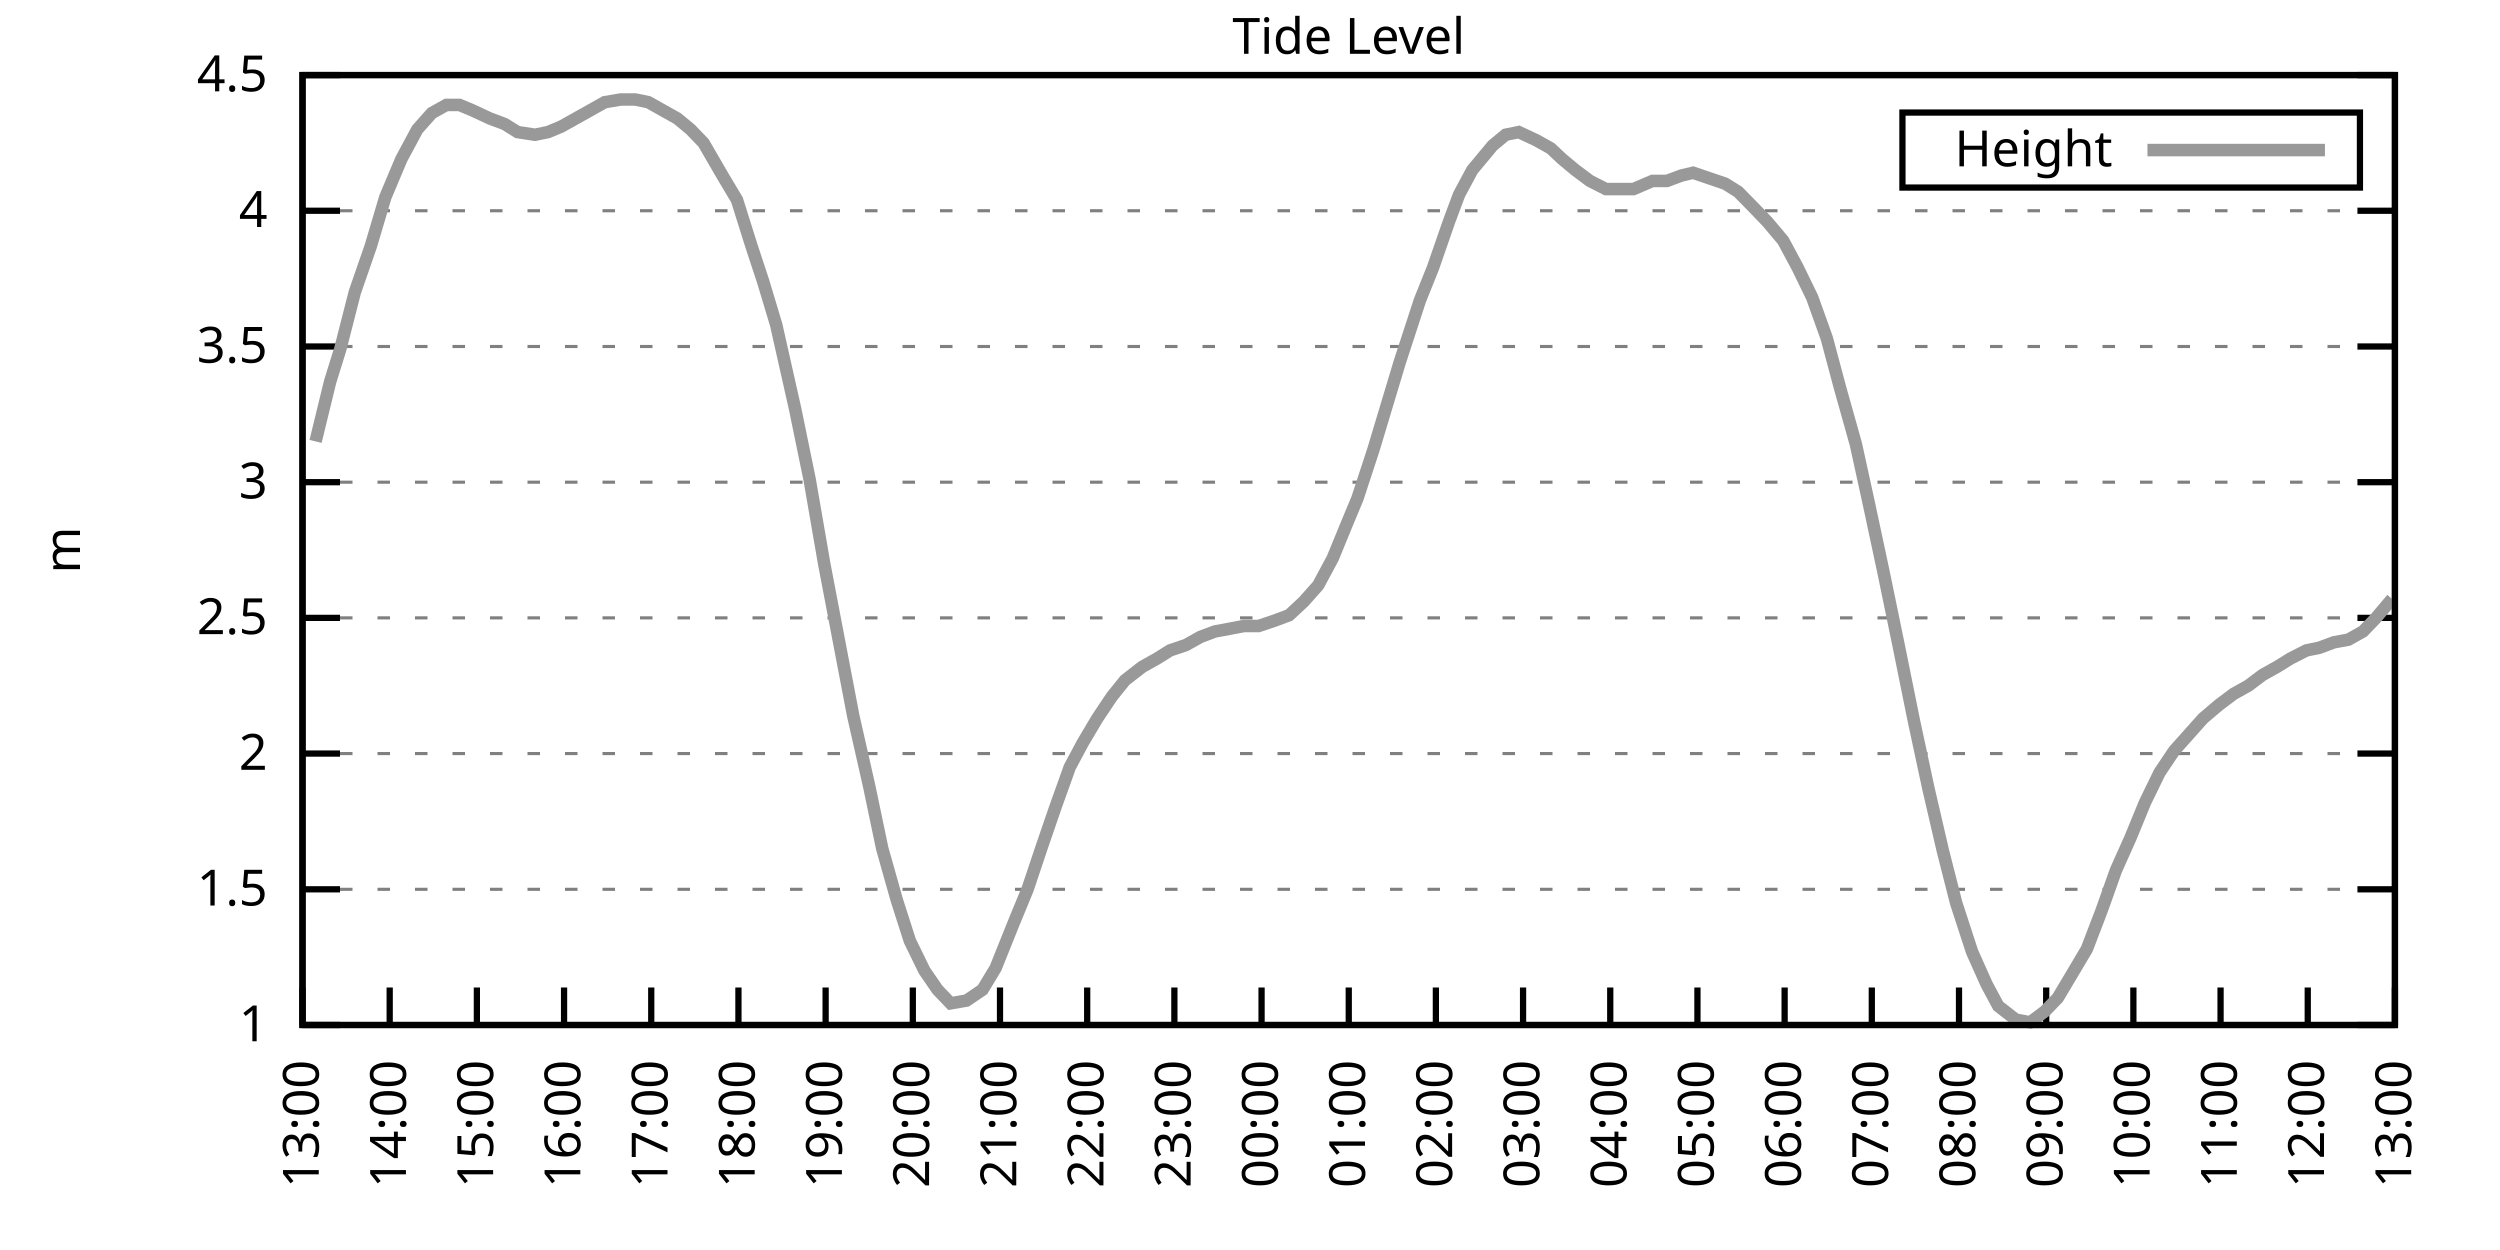
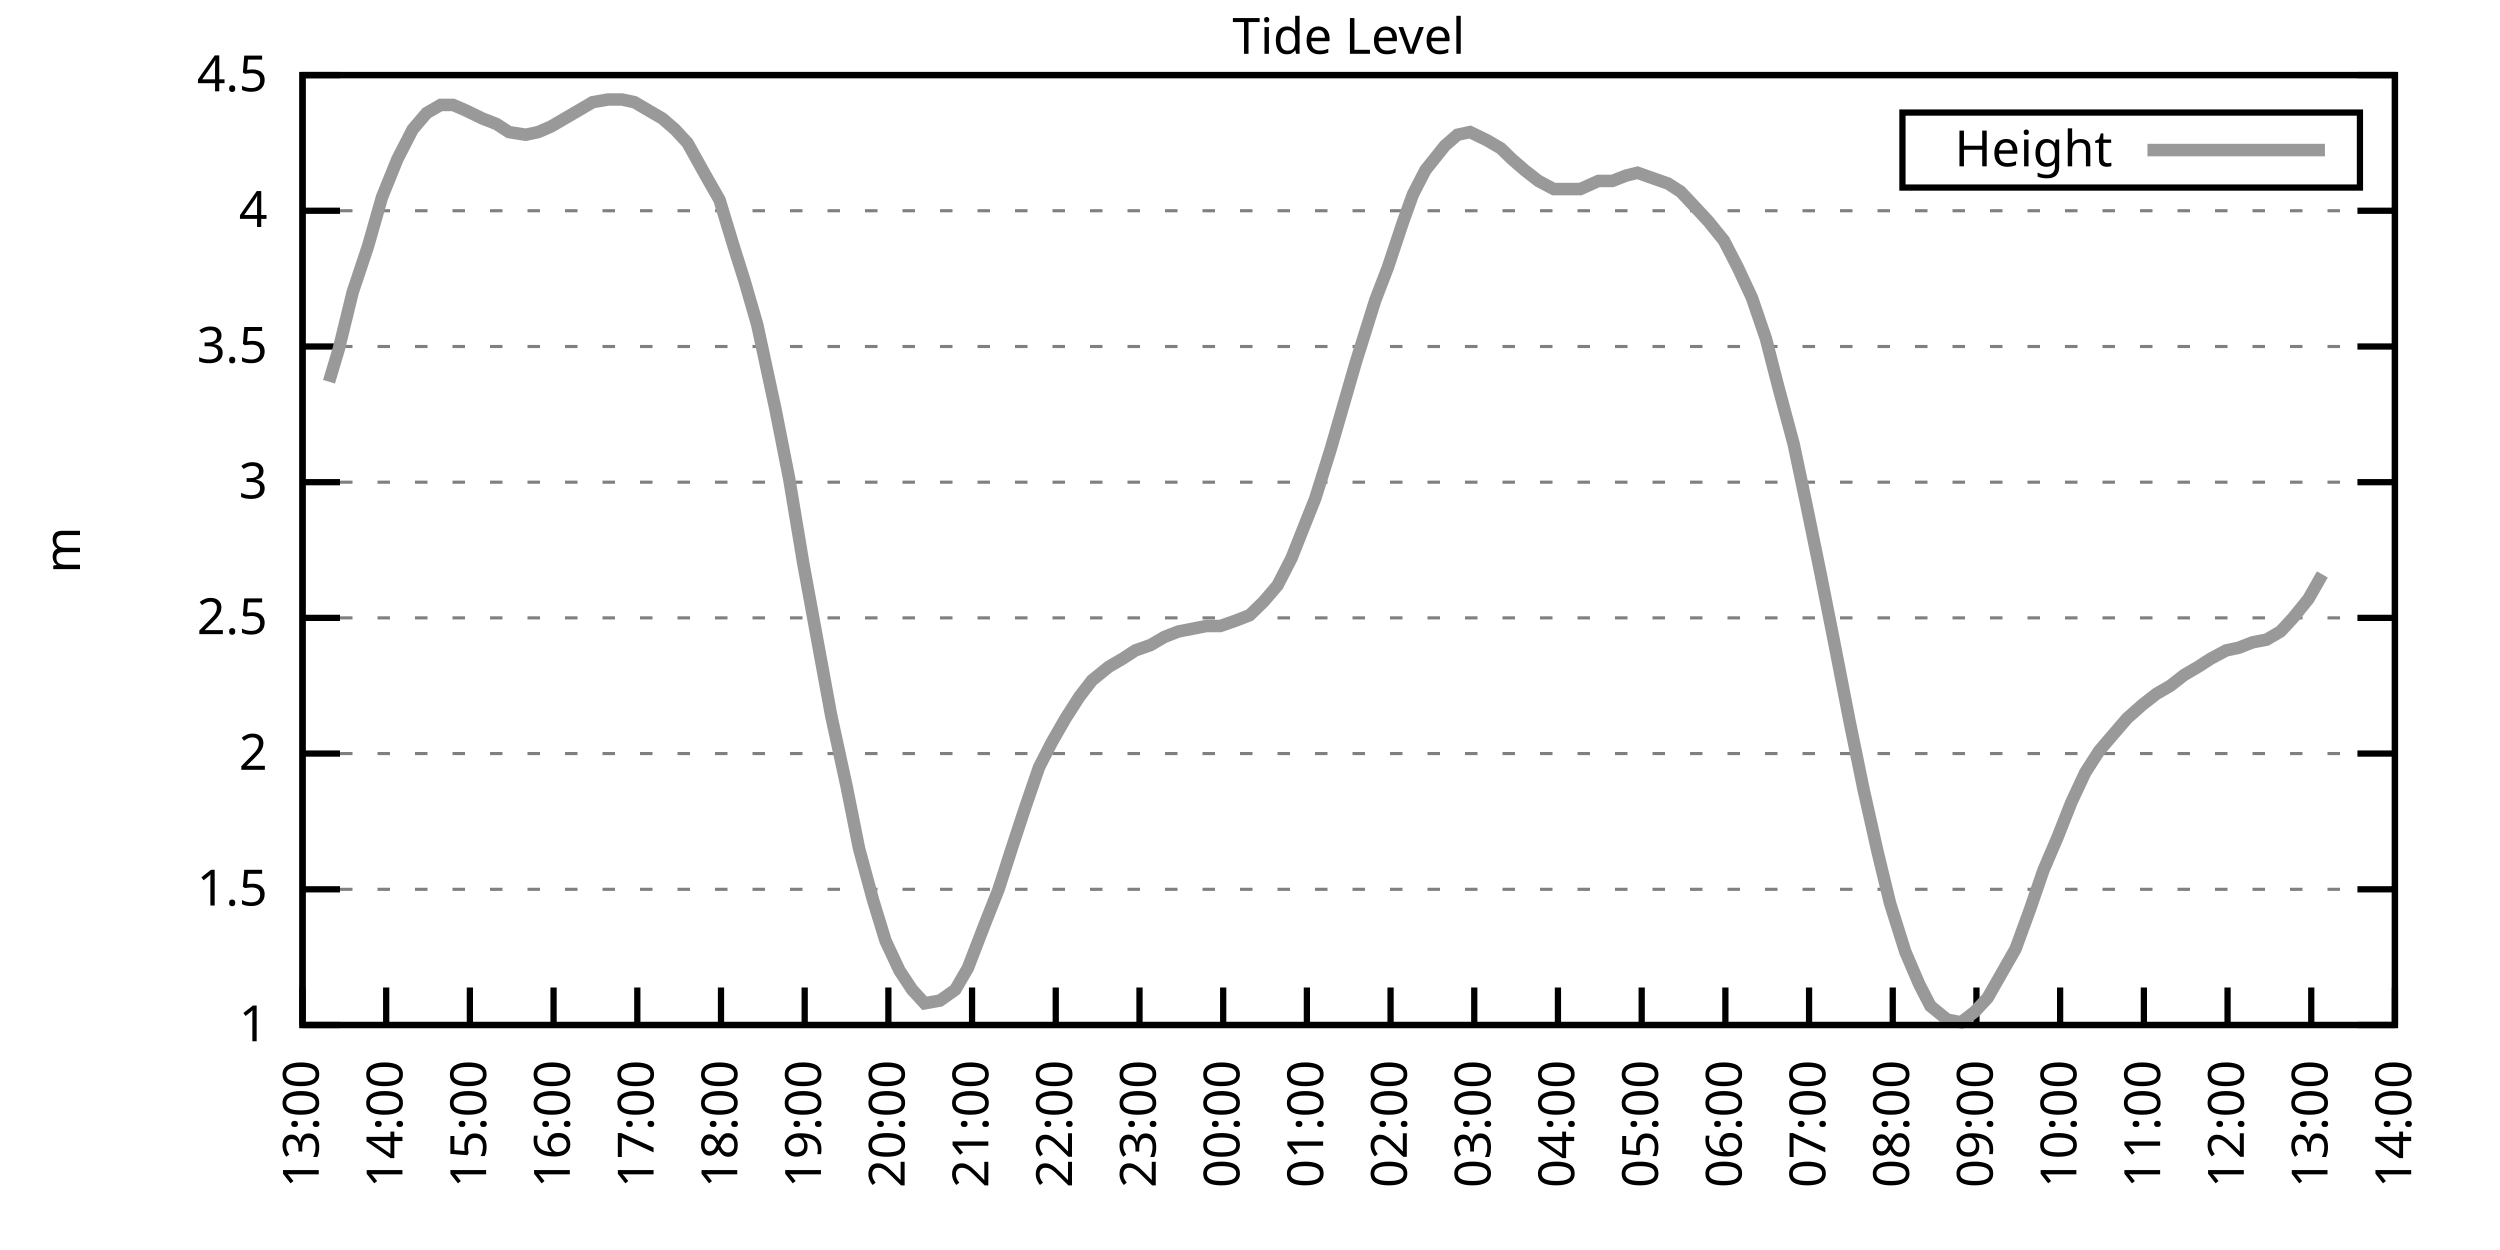
<svg xmlns="http://www.w3.org/2000/svg" xmlns:xlink="http://www.w3.org/1999/xlink" width="400" height="200" viewBox="0 0 400 200">
  <g id="gnuplot_canvas">
    <rect x="0" y="0" width="400" height="200" fill="none" />
    <defs>
      <circle id="gpDot" r="0.5" stroke-width="0.5" stroke="currentColor" />
      <path id="gpPt0" stroke-width="0.333" stroke="currentColor" d="M-1,0 h2 M0,-1 v2" />
      <path id="gpPt1" stroke-width="0.333" stroke="currentColor" d="M-1,-1 L1,1 M1,-1 L-1,1" />
      <path id="gpPt2" stroke-width="0.333" stroke="currentColor" d="M-1,0 L1,0 M0,-1 L0,1 M-1,-1 L1,1 M-1,1 L1,-1" />
      <rect id="gpPt3" stroke-width="0.333" stroke="currentColor" x="-1" y="-1" width="2" height="2" />
      <rect id="gpPt4" stroke-width="0.333" stroke="currentColor" fill="currentColor" x="-1" y="-1" width="2" height="2" />
      <circle id="gpPt5" stroke-width="0.333" stroke="currentColor" cx="0" cy="0" r="1" />
      <use xlink:href="#gpPt5" id="gpPt6" fill="currentColor" stroke="none" />
      <path id="gpPt7" stroke-width="0.333" stroke="currentColor" d="M0,-1.33 L-1.33,0.67 L1.33,0.67 z" />
      <use xlink:href="#gpPt7" id="gpPt8" fill="currentColor" stroke="none" />
      <use xlink:href="#gpPt7" id="gpPt9" stroke="currentColor" transform="rotate(180)" />
      <use xlink:href="#gpPt9" id="gpPt10" fill="currentColor" stroke="none" />
      <use xlink:href="#gpPt3" id="gpPt11" stroke="currentColor" transform="rotate(45)" />
      <use xlink:href="#gpPt11" id="gpPt12" fill="currentColor" stroke="none" />
      <path id="gpPt13" stroke-width="0.333" stroke="currentColor" d="M0,1.330 L1.265,0.411 L0.782,-1.067 L-0.782,-1.076 L-1.265,0.411 z" />
      <use xlink:href="#gpPt13" id="gpPt14" fill="currentColor" stroke="none" />
      <filter id="textbox" filterUnits="objectBoundingBox" x="0" y="0" height="1" width="1">
        <feFlood flood-color="white" flood-opacity="1" result="bgnd" />
        <feComposite in="SourceGraphic" in2="bgnd" operator="atop" />
      </filter>
      <filter id="greybox" filterUnits="objectBoundingBox" x="0" y="0" height="1" width="1">
        <feFlood flood-color="lightgrey" flood-opacity="1" result="grey" />
        <feComposite in="SourceGraphic" in2="grey" operator="atop" />
      </filter>
    </defs>
    <g fill="none" color="white" stroke="currentColor" stroke-width="1.00" stroke-linecap="butt" stroke-linejoin="miter">
</g>
    <g fill="none" color="black" stroke="currentColor" stroke-width="1.00" stroke-linecap="butt" stroke-linejoin="miter">
      <g stroke="none" shape-rendering="crispEdges">
        <polygon fill="rgb(255, 255, 255)" points="48.40,164.00 383.18,164.00 383.18,12.02 48.40,12.02 " />
      </g>
    </g>
    <g fill="none" color="black" stroke="currentColor" stroke-width="1.00" stroke-linecap="butt" stroke-linejoin="miter">
</g>
    <g fill="none" color="black" stroke="black" stroke-width="0.50" stroke-linecap="butt" stroke-linejoin="miter">
</g>
    <g fill="none" color="gray" stroke="currentColor" stroke-width="0.50" stroke-linecap="butt" stroke-linejoin="miter">
      <path stroke="gray" stroke-dasharray="2,4" class="gridline" d="M48.40,164.00 L383.19,164.00  " />
    </g>
    <g fill="none" color="gray" stroke="gray" stroke-width="1.00" stroke-linecap="butt" stroke-linejoin="miter">
</g>
    <g fill="none" color="black" stroke="currentColor" stroke-width="1.00" stroke-linecap="butt" stroke-linejoin="miter">
      <path stroke="black" d="M48.40,164.00 L54.40,164.00 M383.19,164.00 L377.19,164.00  " />
      <g transform="translate(42.80,166.60)" stroke="none" fill="black" font-family="Sans" font-size="8.00" text-anchor="end">
        <text>
          <tspan font-family="Sans"> 1</tspan>
        </text>
      </g>
    </g>
    <g fill="none" color="black" stroke="currentColor" stroke-width="1.00" stroke-linecap="butt" stroke-linejoin="miter">
</g>
    <g fill="none" color="black" stroke="black" stroke-width="0.50" stroke-linecap="butt" stroke-linejoin="miter">
</g>
    <g fill="none" color="gray" stroke="currentColor" stroke-width="0.50" stroke-linecap="butt" stroke-linejoin="miter">
      <path stroke="gray" stroke-dasharray="2,4" class="gridline" d="M48.40,142.29 L383.19,142.29  " />
    </g>
    <g fill="none" color="gray" stroke="gray" stroke-width="1.00" stroke-linecap="butt" stroke-linejoin="miter">
</g>
    <g fill="none" color="black" stroke="currentColor" stroke-width="1.00" stroke-linecap="butt" stroke-linejoin="miter">
      <path stroke="black" d="M48.40,142.29 L54.40,142.29 M383.19,142.29 L377.19,142.29  " />
      <g transform="translate(42.80,144.89)" stroke="none" fill="black" font-family="Sans" font-size="8.00" text-anchor="end">
        <text>
          <tspan font-family="Sans"> 1.5</tspan>
        </text>
      </g>
    </g>
    <g fill="none" color="black" stroke="currentColor" stroke-width="1.00" stroke-linecap="butt" stroke-linejoin="miter">
</g>
    <g fill="none" color="black" stroke="black" stroke-width="0.50" stroke-linecap="butt" stroke-linejoin="miter">
</g>
    <g fill="none" color="gray" stroke="currentColor" stroke-width="0.50" stroke-linecap="butt" stroke-linejoin="miter">
      <path stroke="gray" stroke-dasharray="2,4" class="gridline" d="M48.40,120.57 L383.19,120.57  " />
    </g>
    <g fill="none" color="gray" stroke="gray" stroke-width="1.00" stroke-linecap="butt" stroke-linejoin="miter">
</g>
    <g fill="none" color="black" stroke="currentColor" stroke-width="1.00" stroke-linecap="butt" stroke-linejoin="miter">
      <path stroke="black" d="M48.40,120.57 L54.40,120.57 M383.19,120.57 L377.19,120.57  " />
      <g transform="translate(42.80,123.17)" stroke="none" fill="black" font-family="Sans" font-size="8.00" text-anchor="end">
        <text>
          <tspan font-family="Sans"> 2</tspan>
        </text>
      </g>
    </g>
    <g fill="none" color="black" stroke="currentColor" stroke-width="1.00" stroke-linecap="butt" stroke-linejoin="miter">
</g>
    <g fill="none" color="black" stroke="black" stroke-width="0.50" stroke-linecap="butt" stroke-linejoin="miter">
</g>
    <g fill="none" color="gray" stroke="currentColor" stroke-width="0.50" stroke-linecap="butt" stroke-linejoin="miter">
      <path stroke="gray" stroke-dasharray="2,4" class="gridline" d="M48.40,98.86 L383.19,98.86  " />
    </g>
    <g fill="none" color="gray" stroke="gray" stroke-width="1.00" stroke-linecap="butt" stroke-linejoin="miter">
</g>
    <g fill="none" color="black" stroke="currentColor" stroke-width="1.00" stroke-linecap="butt" stroke-linejoin="miter">
      <path stroke="black" d="M48.40,98.86 L54.40,98.86 M383.19,98.86 L377.19,98.86  " />
      <g transform="translate(42.80,101.46)" stroke="none" fill="black" font-family="Sans" font-size="8.00" text-anchor="end">
        <text>
          <tspan font-family="Sans"> 2.5</tspan>
        </text>
      </g>
    </g>
    <g fill="none" color="black" stroke="currentColor" stroke-width="1.00" stroke-linecap="butt" stroke-linejoin="miter">
</g>
    <g fill="none" color="black" stroke="black" stroke-width="0.50" stroke-linecap="butt" stroke-linejoin="miter">
</g>
    <g fill="none" color="gray" stroke="currentColor" stroke-width="0.50" stroke-linecap="butt" stroke-linejoin="miter">
      <path stroke="gray" stroke-dasharray="2,4" class="gridline" d="M48.40,77.15 L383.19,77.15  " />
    </g>
    <g fill="none" color="gray" stroke="gray" stroke-width="1.00" stroke-linecap="butt" stroke-linejoin="miter">
</g>
    <g fill="none" color="black" stroke="currentColor" stroke-width="1.00" stroke-linecap="butt" stroke-linejoin="miter">
      <path stroke="black" d="M48.40,77.15 L54.40,77.15 M383.19,77.15 L377.19,77.15  " />
      <g transform="translate(42.80,79.75)" stroke="none" fill="black" font-family="Sans" font-size="8.00" text-anchor="end">
        <text>
          <tspan font-family="Sans"> 3</tspan>
        </text>
      </g>
    </g>
    <g fill="none" color="black" stroke="currentColor" stroke-width="1.00" stroke-linecap="butt" stroke-linejoin="miter">
</g>
    <g fill="none" color="black" stroke="black" stroke-width="0.50" stroke-linecap="butt" stroke-linejoin="miter">
</g>
    <g fill="none" color="gray" stroke="currentColor" stroke-width="0.50" stroke-linecap="butt" stroke-linejoin="miter">
      <path stroke="gray" stroke-dasharray="2,4" class="gridline" d="M48.40,55.44 L383.19,55.44  " />
    </g>
    <g fill="none" color="gray" stroke="gray" stroke-width="1.00" stroke-linecap="butt" stroke-linejoin="miter">
</g>
    <g fill="none" color="black" stroke="currentColor" stroke-width="1.00" stroke-linecap="butt" stroke-linejoin="miter">
      <path stroke="black" d="M48.40,55.44 L54.40,55.44 M383.19,55.44 L377.19,55.44  " />
      <g transform="translate(42.80,58.04)" stroke="none" fill="black" font-family="Sans" font-size="8.00" text-anchor="end">
        <text>
          <tspan font-family="Sans"> 3.5</tspan>
        </text>
      </g>
    </g>
    <g fill="none" color="black" stroke="currentColor" stroke-width="1.00" stroke-linecap="butt" stroke-linejoin="miter">
</g>
    <g fill="none" color="black" stroke="black" stroke-width="0.50" stroke-linecap="butt" stroke-linejoin="miter">
</g>
    <g fill="none" color="gray" stroke="currentColor" stroke-width="0.50" stroke-linecap="butt" stroke-linejoin="miter">
      <path stroke="gray" stroke-dasharray="2,4" class="gridline" d="M48.40,33.72 L383.19,33.72  " />
    </g>
    <g fill="none" color="gray" stroke="gray" stroke-width="1.00" stroke-linecap="butt" stroke-linejoin="miter">
</g>
    <g fill="none" color="black" stroke="currentColor" stroke-width="1.00" stroke-linecap="butt" stroke-linejoin="miter">
      <path stroke="black" d="M48.40,33.72 L54.40,33.72 M383.19,33.72 L377.19,33.72  " />
      <g transform="translate(42.80,36.32)" stroke="none" fill="black" font-family="Sans" font-size="8.00" text-anchor="end">
        <text>
          <tspan font-family="Sans"> 4</tspan>
        </text>
      </g>
    </g>
    <g fill="none" color="black" stroke="currentColor" stroke-width="1.00" stroke-linecap="butt" stroke-linejoin="miter">
</g>
    <g fill="none" color="black" stroke="black" stroke-width="0.50" stroke-linecap="butt" stroke-linejoin="miter">
</g>
    <g fill="none" color="gray" stroke="currentColor" stroke-width="0.50" stroke-linecap="butt" stroke-linejoin="miter">
      <path stroke="gray" stroke-dasharray="2,4" class="gridline" d="M48.40,12.01 L383.19,12.01  " />
    </g>
    <g fill="none" color="gray" stroke="gray" stroke-width="1.00" stroke-linecap="butt" stroke-linejoin="miter">
</g>
    <g fill="none" color="black" stroke="currentColor" stroke-width="1.00" stroke-linecap="butt" stroke-linejoin="miter">
      <path stroke="black" d="M48.40,12.01 L54.40,12.01 M383.19,12.01 L377.19,12.01  " />
      <g transform="translate(42.80,14.61)" stroke="none" fill="black" font-family="Sans" font-size="8.00" text-anchor="end">
        <text>
          <tspan font-family="Sans"> 4.5</tspan>
        </text>
      </g>
    </g>
    <g fill="none" color="black" stroke="currentColor" stroke-width="1.00" stroke-linecap="butt" stroke-linejoin="miter">
      <path stroke="black" d="M48.40,164.00 L48.40,158.00  " />
      <g transform="translate(51.00,169.60) rotate(270.00)" stroke="none" fill="black" font-family="Sans" font-size="8.00" text-anchor="end">
        <text>
          <tspan font-family="Sans">13:00</tspan>
        </text>
      </g>
    </g>
    <g fill="none" color="black" stroke="currentColor" stroke-width="1.00" stroke-linecap="butt" stroke-linejoin="miter">
-       <path stroke="black" d="M62.35,164.00 L62.35,158.00  " />
-       <g transform="translate(64.95,169.60) rotate(270.00)" stroke="none" fill="black" font-family="Sans" font-size="8.00" text-anchor="end">
+       <path stroke="black" d="M61.79,164.00 L61.79,158.00  " />
+       <g transform="translate(64.39,169.60) rotate(270.00)" stroke="none" fill="black" font-family="Sans" font-size="8.00" text-anchor="end">
        <text>
          <tspan font-family="Sans">14:00</tspan>
        </text>
      </g>
    </g>
    <g fill="none" color="black" stroke="currentColor" stroke-width="1.00" stroke-linecap="butt" stroke-linejoin="miter">
-       <path stroke="black" d="M76.30,164.00 L76.30,158.00  " />
-       <g transform="translate(78.90,169.60) rotate(270.00)" stroke="none" fill="black" font-family="Sans" font-size="8.00" text-anchor="end">
+       <path stroke="black" d="M75.18,164.00 L75.18,158.00  " />
+       <g transform="translate(77.78,169.60) rotate(270.00)" stroke="none" fill="black" font-family="Sans" font-size="8.00" text-anchor="end">
        <text>
          <tspan font-family="Sans">15:00</tspan>
        </text>
      </g>
    </g>
    <g fill="none" color="black" stroke="currentColor" stroke-width="1.00" stroke-linecap="butt" stroke-linejoin="miter">
-       <path stroke="black" d="M90.25,164.00 L90.25,158.00  " />
-       <g transform="translate(92.85,169.60) rotate(270.00)" stroke="none" fill="black" font-family="Sans" font-size="8.00" text-anchor="end">
+       <path stroke="black" d="M88.57,164.00 L88.57,158.00  " />
+       <g transform="translate(91.17,169.60) rotate(270.00)" stroke="none" fill="black" font-family="Sans" font-size="8.00" text-anchor="end">
        <text>
          <tspan font-family="Sans">16:00</tspan>
        </text>
      </g>
    </g>
    <g fill="none" color="black" stroke="currentColor" stroke-width="1.00" stroke-linecap="butt" stroke-linejoin="miter">
-       <path stroke="black" d="M104.20,164.00 L104.20,158.00  " />
-       <g transform="translate(106.80,169.60) rotate(270.00)" stroke="none" fill="black" font-family="Sans" font-size="8.00" text-anchor="end">
+       <path stroke="black" d="M101.97,164.00 L101.97,158.00  " />
+       <g transform="translate(104.57,169.60) rotate(270.00)" stroke="none" fill="black" font-family="Sans" font-size="8.00" text-anchor="end">
        <text>
          <tspan font-family="Sans">17:00</tspan>
        </text>
      </g>
    </g>
    <g fill="none" color="black" stroke="currentColor" stroke-width="1.00" stroke-linecap="butt" stroke-linejoin="miter">
-       <path stroke="black" d="M118.15,164.00 L118.15,158.00  " />
-       <g transform="translate(120.75,169.60) rotate(270.00)" stroke="none" fill="black" font-family="Sans" font-size="8.00" text-anchor="end">
+       <path stroke="black" d="M115.36,164.00 L115.36,158.00  " />
+       <g transform="translate(117.96,169.60) rotate(270.00)" stroke="none" fill="black" font-family="Sans" font-size="8.00" text-anchor="end">
        <text>
          <tspan font-family="Sans">18:00</tspan>
        </text>
      </g>
    </g>
    <g fill="none" color="black" stroke="currentColor" stroke-width="1.00" stroke-linecap="butt" stroke-linejoin="miter">
-       <path stroke="black" d="M132.10,164.00 L132.10,158.00  " />
-       <g transform="translate(134.70,169.60) rotate(270.00)" stroke="none" fill="black" font-family="Sans" font-size="8.00" text-anchor="end">
+       <path stroke="black" d="M128.75,164.00 L128.75,158.00  " />
+       <g transform="translate(131.35,169.60) rotate(270.00)" stroke="none" fill="black" font-family="Sans" font-size="8.00" text-anchor="end">
        <text>
          <tspan font-family="Sans">19:00</tspan>
        </text>
      </g>
    </g>
    <g fill="none" color="black" stroke="currentColor" stroke-width="1.00" stroke-linecap="butt" stroke-linejoin="miter">
-       <path stroke="black" d="M146.05,164.00 L146.05,158.00  " />
-       <g transform="translate(148.65,169.60) rotate(270.00)" stroke="none" fill="black" font-family="Sans" font-size="8.00" text-anchor="end">
+       <path stroke="black" d="M142.14,164.00 L142.14,158.00  " />
+       <g transform="translate(144.74,169.60) rotate(270.00)" stroke="none" fill="black" font-family="Sans" font-size="8.00" text-anchor="end">
        <text>
          <tspan font-family="Sans">20:00</tspan>
        </text>
      </g>
    </g>
    <g fill="none" color="black" stroke="currentColor" stroke-width="1.00" stroke-linecap="butt" stroke-linejoin="miter">
-       <path stroke="black" d="M160.00,164.00 L160.00,158.00  " />
-       <g transform="translate(162.60,169.60) rotate(270.00)" stroke="none" fill="black" font-family="Sans" font-size="8.00" text-anchor="end">
+       <path stroke="black" d="M155.53,164.00 L155.53,158.00  " />
+       <g transform="translate(158.13,169.60) rotate(270.00)" stroke="none" fill="black" font-family="Sans" font-size="8.00" text-anchor="end">
        <text>
          <tspan font-family="Sans">21:00</tspan>
        </text>
      </g>
    </g>
    <g fill="none" color="black" stroke="currentColor" stroke-width="1.00" stroke-linecap="butt" stroke-linejoin="miter">
-       <path stroke="black" d="M173.95,164.00 L173.95,158.00  " />
-       <g transform="translate(176.55,169.60) rotate(270.00)" stroke="none" fill="black" font-family="Sans" font-size="8.00" text-anchor="end">
+       <path stroke="black" d="M168.92,164.00 L168.92,158.00  " />
+       <g transform="translate(171.52,169.60) rotate(270.00)" stroke="none" fill="black" font-family="Sans" font-size="8.00" text-anchor="end">
        <text>
          <tspan font-family="Sans">22:00</tspan>
        </text>
      </g>
    </g>
    <g fill="none" color="black" stroke="currentColor" stroke-width="1.00" stroke-linecap="butt" stroke-linejoin="miter">
-       <path stroke="black" d="M187.90,164.00 L187.90,158.00  " />
-       <g transform="translate(190.50,169.60) rotate(270.00)" stroke="none" fill="black" font-family="Sans" font-size="8.00" text-anchor="end">
+       <path stroke="black" d="M182.32,164.00 L182.32,158.00  " />
+       <g transform="translate(184.92,169.60) rotate(270.00)" stroke="none" fill="black" font-family="Sans" font-size="8.00" text-anchor="end">
        <text>
          <tspan font-family="Sans">23:00</tspan>
        </text>
      </g>
    </g>
    <g fill="none" color="black" stroke="currentColor" stroke-width="1.00" stroke-linecap="butt" stroke-linejoin="miter">
-       <path stroke="black" d="M201.85,164.00 L201.85,158.00  " />
-       <g transform="translate(204.45,169.60) rotate(270.00)" stroke="none" fill="black" font-family="Sans" font-size="8.00" text-anchor="end">
+       <path stroke="black" d="M195.71,164.00 L195.71,158.00  " />
+       <g transform="translate(198.31,169.60) rotate(270.00)" stroke="none" fill="black" font-family="Sans" font-size="8.00" text-anchor="end">
        <text>
          <tspan font-family="Sans">00:00</tspan>
        </text>
      </g>
    </g>
    <g fill="none" color="black" stroke="currentColor" stroke-width="1.00" stroke-linecap="butt" stroke-linejoin="miter">
-       <path stroke="black" d="M215.80,164.00 L215.80,158.00  " />
-       <g transform="translate(218.40,169.60) rotate(270.00)" stroke="none" fill="black" font-family="Sans" font-size="8.00" text-anchor="end">
+       <path stroke="black" d="M209.10,164.00 L209.10,158.00  " />
+       <g transform="translate(211.70,169.60) rotate(270.00)" stroke="none" fill="black" font-family="Sans" font-size="8.00" text-anchor="end">
        <text>
          <tspan font-family="Sans">01:00</tspan>
        </text>
      </g>
    </g>
    <g fill="none" color="black" stroke="currentColor" stroke-width="1.00" stroke-linecap="butt" stroke-linejoin="miter">
-       <path stroke="black" d="M229.74,164.00 L229.74,158.00  " />
-       <g transform="translate(232.34,169.60) rotate(270.00)" stroke="none" fill="black" font-family="Sans" font-size="8.00" text-anchor="end">
+       <path stroke="black" d="M222.49,164.00 L222.49,158.00  " />
+       <g transform="translate(225.09,169.60) rotate(270.00)" stroke="none" fill="black" font-family="Sans" font-size="8.00" text-anchor="end">
        <text>
          <tspan font-family="Sans">02:00</tspan>
        </text>
      </g>
    </g>
    <g fill="none" color="black" stroke="currentColor" stroke-width="1.00" stroke-linecap="butt" stroke-linejoin="miter">
-       <path stroke="black" d="M243.69,164.00 L243.69,158.00  " />
-       <g transform="translate(246.29,169.60) rotate(270.00)" stroke="none" fill="black" font-family="Sans" font-size="8.00" text-anchor="end">
+       <path stroke="black" d="M235.88,164.00 L235.88,158.00  " />
+       <g transform="translate(238.48,169.60) rotate(270.00)" stroke="none" fill="black" font-family="Sans" font-size="8.00" text-anchor="end">
        <text>
          <tspan font-family="Sans">03:00</tspan>
        </text>
      </g>
    </g>
    <g fill="none" color="black" stroke="currentColor" stroke-width="1.00" stroke-linecap="butt" stroke-linejoin="miter">
-       <path stroke="black" d="M257.64,164.00 L257.64,158.00  " />
-       <g transform="translate(260.24,169.60) rotate(270.00)" stroke="none" fill="black" font-family="Sans" font-size="8.00" text-anchor="end">
+       <path stroke="black" d="M249.27,164.00 L249.27,158.00  " />
+       <g transform="translate(251.87,169.60) rotate(270.00)" stroke="none" fill="black" font-family="Sans" font-size="8.00" text-anchor="end">
        <text>
          <tspan font-family="Sans">04:00</tspan>
        </text>
      </g>
    </g>
    <g fill="none" color="black" stroke="currentColor" stroke-width="1.00" stroke-linecap="butt" stroke-linejoin="miter">
-       <path stroke="black" d="M271.59,164.00 L271.59,158.00  " />
-       <g transform="translate(274.19,169.60) rotate(270.00)" stroke="none" fill="black" font-family="Sans" font-size="8.00" text-anchor="end">
+       <path stroke="black" d="M262.67,164.00 L262.67,158.00  " />
+       <g transform="translate(265.27,169.60) rotate(270.00)" stroke="none" fill="black" font-family="Sans" font-size="8.00" text-anchor="end">
        <text>
          <tspan font-family="Sans">05:00</tspan>
        </text>
      </g>
    </g>
    <g fill="none" color="black" stroke="currentColor" stroke-width="1.00" stroke-linecap="butt" stroke-linejoin="miter">
-       <path stroke="black" d="M285.54,164.00 L285.54,158.00  " />
-       <g transform="translate(288.14,169.60) rotate(270.00)" stroke="none" fill="black" font-family="Sans" font-size="8.00" text-anchor="end">
+       <path stroke="black" d="M276.06,164.00 L276.06,158.00  " />
+       <g transform="translate(278.66,169.60) rotate(270.00)" stroke="none" fill="black" font-family="Sans" font-size="8.00" text-anchor="end">
        <text>
          <tspan font-family="Sans">06:00</tspan>
        </text>
      </g>
    </g>
    <g fill="none" color="black" stroke="currentColor" stroke-width="1.00" stroke-linecap="butt" stroke-linejoin="miter">
-       <path stroke="black" d="M299.49,164.00 L299.49,158.00  " />
-       <g transform="translate(302.09,169.60) rotate(270.00)" stroke="none" fill="black" font-family="Sans" font-size="8.00" text-anchor="end">
+       <path stroke="black" d="M289.45,164.00 L289.45,158.00  " />
+       <g transform="translate(292.05,169.60) rotate(270.00)" stroke="none" fill="black" font-family="Sans" font-size="8.00" text-anchor="end">
        <text>
          <tspan font-family="Sans">07:00</tspan>
        </text>
      </g>
    </g>
    <g fill="none" color="black" stroke="currentColor" stroke-width="1.00" stroke-linecap="butt" stroke-linejoin="miter">
-       <path stroke="black" d="M313.44,164.00 L313.44,158.00  " />
-       <g transform="translate(316.04,169.60) rotate(270.00)" stroke="none" fill="black" font-family="Sans" font-size="8.00" text-anchor="end">
+       <path stroke="black" d="M302.84,164.00 L302.84,158.00  " />
+       <g transform="translate(305.44,169.60) rotate(270.00)" stroke="none" fill="black" font-family="Sans" font-size="8.00" text-anchor="end">
        <text>
          <tspan font-family="Sans">08:00</tspan>
        </text>
      </g>
    </g>
    <g fill="none" color="black" stroke="currentColor" stroke-width="1.00" stroke-linecap="butt" stroke-linejoin="miter">
-       <path stroke="black" d="M327.39,164.00 L327.39,158.00  " />
-       <g transform="translate(329.99,169.60) rotate(270.00)" stroke="none" fill="black" font-family="Sans" font-size="8.00" text-anchor="end">
+       <path stroke="black" d="M316.23,164.00 L316.23,158.00  " />
+       <g transform="translate(318.83,169.60) rotate(270.00)" stroke="none" fill="black" font-family="Sans" font-size="8.00" text-anchor="end">
        <text>
          <tspan font-family="Sans">09:00</tspan>
        </text>
      </g>
    </g>
    <g fill="none" color="black" stroke="currentColor" stroke-width="1.00" stroke-linecap="butt" stroke-linejoin="miter">
-       <path stroke="black" d="M341.34,164.00 L341.34,158.00  " />
-       <g transform="translate(343.94,169.60) rotate(270.00)" stroke="none" fill="black" font-family="Sans" font-size="8.00" text-anchor="end">
+       <path stroke="black" d="M329.62,164.00 L329.62,158.00  " />
+       <g transform="translate(332.22,169.60) rotate(270.00)" stroke="none" fill="black" font-family="Sans" font-size="8.00" text-anchor="end">
        <text>
          <tspan font-family="Sans">10:00</tspan>
        </text>
      </g>
    </g>
    <g fill="none" color="black" stroke="currentColor" stroke-width="1.00" stroke-linecap="butt" stroke-linejoin="miter">
-       <path stroke="black" d="M355.29,164.00 L355.29,158.00  " />
-       <g transform="translate(357.89,169.60) rotate(270.00)" stroke="none" fill="black" font-family="Sans" font-size="8.00" text-anchor="end">
+       <path stroke="black" d="M343.02,164.00 L343.02,158.00  " />
+       <g transform="translate(345.62,169.60) rotate(270.00)" stroke="none" fill="black" font-family="Sans" font-size="8.00" text-anchor="end">
        <text>
          <tspan font-family="Sans">11:00</tspan>
        </text>
      </g>
    </g>
    <g fill="none" color="black" stroke="currentColor" stroke-width="1.00" stroke-linecap="butt" stroke-linejoin="miter">
-       <path stroke="black" d="M369.24,164.00 L369.24,158.00  " />
-       <g transform="translate(371.84,169.60) rotate(270.00)" stroke="none" fill="black" font-family="Sans" font-size="8.00" text-anchor="end">
+       <path stroke="black" d="M356.41,164.00 L356.41,158.00  " />
+       <g transform="translate(359.01,169.60) rotate(270.00)" stroke="none" fill="black" font-family="Sans" font-size="8.00" text-anchor="end">
        <text>
          <tspan font-family="Sans">12:00</tspan>
+         </text>
+       </g>
+     </g>
+     <g fill="none" color="black" stroke="currentColor" stroke-width="1.00" stroke-linecap="butt" stroke-linejoin="miter">
+       <path stroke="black" d="M369.80,164.00 L369.80,158.00  " />
+       <g transform="translate(372.40,169.60) rotate(270.00)" stroke="none" fill="black" font-family="Sans" font-size="8.00" text-anchor="end">
+         <text>
+           <tspan font-family="Sans">13:00</tspan>
        </text>
      </g>
    </g>
    <g fill="none" color="black" stroke="currentColor" stroke-width="1.00" stroke-linecap="butt" stroke-linejoin="miter">
      <path stroke="black" d="M383.19,164.00 L383.19,158.00  " />
      <g transform="translate(385.79,169.60) rotate(270.00)" stroke="none" fill="black" font-family="Sans" font-size="8.00" text-anchor="end">
        <text>
-           <tspan font-family="Sans">13:00</tspan>
+           <tspan font-family="Sans">14:00</tspan>
        </text>
      </g>
    </g>
    <g fill="none" color="black" stroke="currentColor" stroke-width="1.00" stroke-linecap="butt" stroke-linejoin="miter">
</g>
    <g fill="none" color="black" stroke="currentColor" stroke-width="1.00" stroke-linecap="butt" stroke-linejoin="miter">
      <path stroke="black" d="M48.40,12.01 L48.40,164.00 L383.19,164.00 L383.19,12.01 L48.40,12.01 Z  " />
    </g>
    <g fill="none" color="black" stroke="currentColor" stroke-width="1.00" stroke-linecap="butt" stroke-linejoin="miter">
</g>
    <g fill="none" color="black" stroke="currentColor" stroke-width="1.00" stroke-linecap="butt" stroke-linejoin="miter">
      <path stroke="black" d="M304.39,30.01 L304.39,18.01 L377.59,18.01 L377.59,30.01 L304.39,30.01 Z  " />
    </g>
    <g id="Tide_level_plot_1">
      <g fill="none" color="white" stroke="black" stroke-width="2.00" stroke-linecap="butt" stroke-linejoin="miter">
</g>
      <g fill="none" color="black" stroke="currentColor" stroke-width="2.00" stroke-linecap="butt" stroke-linejoin="miter">
        <g transform="translate(337.99,26.61)" stroke="none" fill="black" font-family="Sans" font-size="8.00" text-anchor="end">
          <text>
            <tspan font-family="Sans">Height</tspan>
          </text>
        </g>
      </g>
      <g fill="none" color="black" stroke="currentColor" stroke-width="2.00" stroke-linecap="butt" stroke-linejoin="miter">
-         <path stroke="rgb(153, 153, 153)" d="M343.59,24.01 L371.99,24.01 M50.49,70.63 L52.82,61.08 L54.44,55.87 L56.77,46.75 L59.33,39.37 L61.65,31.55   L64.21,25.47 L66.77,20.70 L69.09,18.09 L71.42,16.79 L73.51,16.79 L75.60,17.66 L78.39,18.96 L80.72,19.83   L82.81,21.13 L85.60,21.56 L87.69,21.13 L89.78,20.26 L92.11,18.96 L94.43,17.66 L96.76,16.35 L99.32,15.92   L101.64,15.92 L103.73,16.35 L106.06,17.66 L108.38,18.96 L110.48,20.70 L112.57,22.87 L115.59,28.08 L117.92,31.99   L120.24,39.37 L122.10,45.01 L124.19,51.96 L127.22,65.42 L129.54,76.71 L131.87,90.18 L134.19,102.34 L136.51,114.49   L139.07,125.79 L141.16,135.77 L143.49,144.02 L145.58,150.54 L147.91,155.31 L150.00,158.35 L152.09,160.53 L154.65,160.09   L157.21,158.35 L159.30,154.88 L162.09,147.93 L164.41,142.29 L166.74,135.34 L168.83,129.26 L171.16,122.75 L173.25,118.84   L175.57,114.93 L177.90,111.45 L179.99,108.85 L182.78,106.68 L185.11,105.38 L187.20,104.07 L189.76,103.20 L192.08,101.90   L194.41,101.03 L196.73,100.60 L199.06,100.16 L201.38,100.16 L203.94,99.30 L206.26,98.43 L208.59,96.26 L210.91,93.65   L213.24,89.31 L215.56,83.66 L217.19,79.75 L219.75,71.94 L221.84,64.99 L223.93,58.04 L227.19,48.05 L229.28,42.84   L231.84,35.46 L233.46,31.12 L235.56,27.21 L238.81,23.30 L240.90,21.56 L243.00,21.13 L245.79,22.43 L248.11,23.73   L249.97,25.47 L252.06,27.21 L254.39,28.95 L256.95,30.25 L259.27,30.25 L261.36,30.25 L264.39,28.95 L266.71,28.95   L269.04,28.08 L270.90,27.64 L273.45,28.51 L276.01,29.38 L278.10,30.68 L280.66,33.29 L282.75,35.46 L285.31,38.50   L287.64,42.84 L289.96,47.62 L292.29,54.13 L294.38,61.95 L296.94,71.07 L299.03,80.62 L301.35,91.48 L303.68,102.77   L306.23,115.36 L308.56,126.22 L310.88,136.21 L312.98,144.46 L315.53,152.28 L317.86,157.49 L319.72,160.96 L322.51,163.13   L324.83,163.57 L327.16,161.83 L329.25,159.66 L331.58,155.75 L333.90,151.84 L336.23,145.76 L338.55,139.25 L340.88,134.04   L343.20,128.39 L345.53,123.61 L347.85,120.14 L350.18,117.53 L352.50,114.93 L355.06,112.76 L357.38,111.02 L359.71,109.72   L362.03,107.98 L364.36,106.68 L366.45,105.38 L369.01,104.07 L371.10,103.64 L373.43,102.77 L375.75,102.34 L378.08,101.03   L380.17,98.86 L382.73,95.82  " />
+         <path stroke="rgb(153, 153, 153)" d="M343.59,24.01 L371.99,24.01 M52.64,61.08 L54.20,55.87 L56.43,46.75 L58.89,39.37 L61.12,31.55 L63.58,25.47   L66.03,20.70 L68.26,18.09 L70.50,16.79 L72.50,16.79 L74.51,17.66 L77.19,18.96 L79.42,19.83 L81.43,21.13   L84.11,21.56 L86.12,21.13 L88.13,20.26 L90.36,18.96 L92.59,17.66 L94.82,16.35 L97.28,15.92 L99.51,15.92   L101.52,16.35 L103.75,17.66 L105.98,18.96 L107.99,20.70 L110.00,22.87 L112.90,28.08 L115.13,31.99 L117.37,39.37   L119.15,45.01 L121.16,51.96 L124.06,65.42 L126.29,76.71 L128.53,90.18 L130.76,102.34 L132.99,114.49 L135.45,125.79   L137.45,135.77 L139.69,144.02 L141.69,150.54 L143.93,155.31 L145.94,158.35 L147.94,160.53 L150.40,160.09 L152.85,158.35   L154.86,154.88 L157.54,147.93 L159.77,142.29 L162.01,135.34 L164.01,129.26 L166.25,122.75 L168.25,118.84 L170.49,114.93   L172.72,111.45 L174.73,108.85 L177.41,106.68 L179.64,105.38 L181.65,104.07 L184.10,103.20 L186.33,101.90 L188.57,101.03   L190.80,100.60 L193.03,100.16 L195.26,100.16 L197.72,99.30 L199.95,98.43 L202.18,96.26 L204.41,93.65 L206.64,89.31   L208.88,83.66 L210.44,79.75 L212.89,71.94 L214.90,64.99 L216.91,58.04 L220.04,48.05 L222.04,42.84 L224.50,35.46   L226.06,31.12 L228.07,27.21 L231.20,23.30 L233.20,21.56 L235.21,21.13 L237.89,22.43 L240.12,23.73 L241.91,25.47   L243.92,27.21 L246.15,28.95 L248.60,30.25 L250.84,30.25 L252.85,30.25 L255.75,28.95 L257.98,28.95 L260.21,28.08   L262.00,27.64 L264.45,28.51 L266.91,29.38 L268.92,30.68 L271.37,33.29 L273.38,35.46 L275.83,38.50 L278.07,42.84   L280.30,47.62 L282.53,54.13 L284.54,61.95 L286.99,71.07 L289.00,80.62 L291.23,91.48 L293.47,102.77 L295.92,115.36   L298.15,126.22 L300.39,136.21 L302.39,144.46 L304.85,152.28 L307.08,157.49 L308.87,160.96 L311.54,163.13 L313.78,163.57   L316.01,161.83 L318.02,159.66 L320.25,155.75 L322.48,151.84 L324.71,145.76 L326.95,139.25 L329.18,134.04 L331.41,128.39   L333.64,123.61 L335.87,120.14 L338.10,117.53 L340.34,114.93 L342.79,112.76 L345.02,111.02 L347.26,109.72 L349.49,107.98   L351.72,106.68 L353.73,105.38 L356.18,104.07 L358.19,103.64 L360.42,102.77 L362.66,102.34 L364.89,101.03 L366.90,98.86   L369.35,95.82 L371.58,91.91  " />
      </g>
    </g>
    <g fill="none" color="black" stroke="currentColor" stroke-width="2.00" stroke-linecap="butt" stroke-linejoin="miter">
</g>
    <g fill="none" color="black" stroke="black" stroke-width="1.00" stroke-linecap="butt" stroke-linejoin="miter">
</g>
    <g fill="none" color="black" stroke="currentColor" stroke-width="1.00" stroke-linecap="butt" stroke-linejoin="miter">
      <path stroke="black" d="M48.40,12.01 L48.40,164.00 L383.19,164.00 L383.19,12.01 L48.40,12.01 Z  " />
      <g transform="translate(12.80,88.01) rotate(270.00)" stroke="none" fill="black" font-family="Sans" font-size="8.00" text-anchor="middle">
        <text>
          <tspan font-family="Sans">m</tspan>
        </text>
      </g>
    </g>
    <g fill="none" color="black" stroke="currentColor" stroke-width="1.00" stroke-linecap="butt" stroke-linejoin="miter">
</g>
    <g fill="none" color="black" stroke="currentColor" stroke-width="1.00" stroke-linecap="butt" stroke-linejoin="miter">
      <g transform="translate(215.79,8.61)" stroke="none" fill="black" font-family="Sans" font-size="8.00" text-anchor="middle">
        <text>
          <tspan font-family="Sans">Tide Level</tspan>
        </text>
      </g>
    </g>
    <g fill="none" color="black" stroke="currentColor" stroke-width="1.00" stroke-linecap="butt" stroke-linejoin="miter">
</g>
  </g>
</svg>
